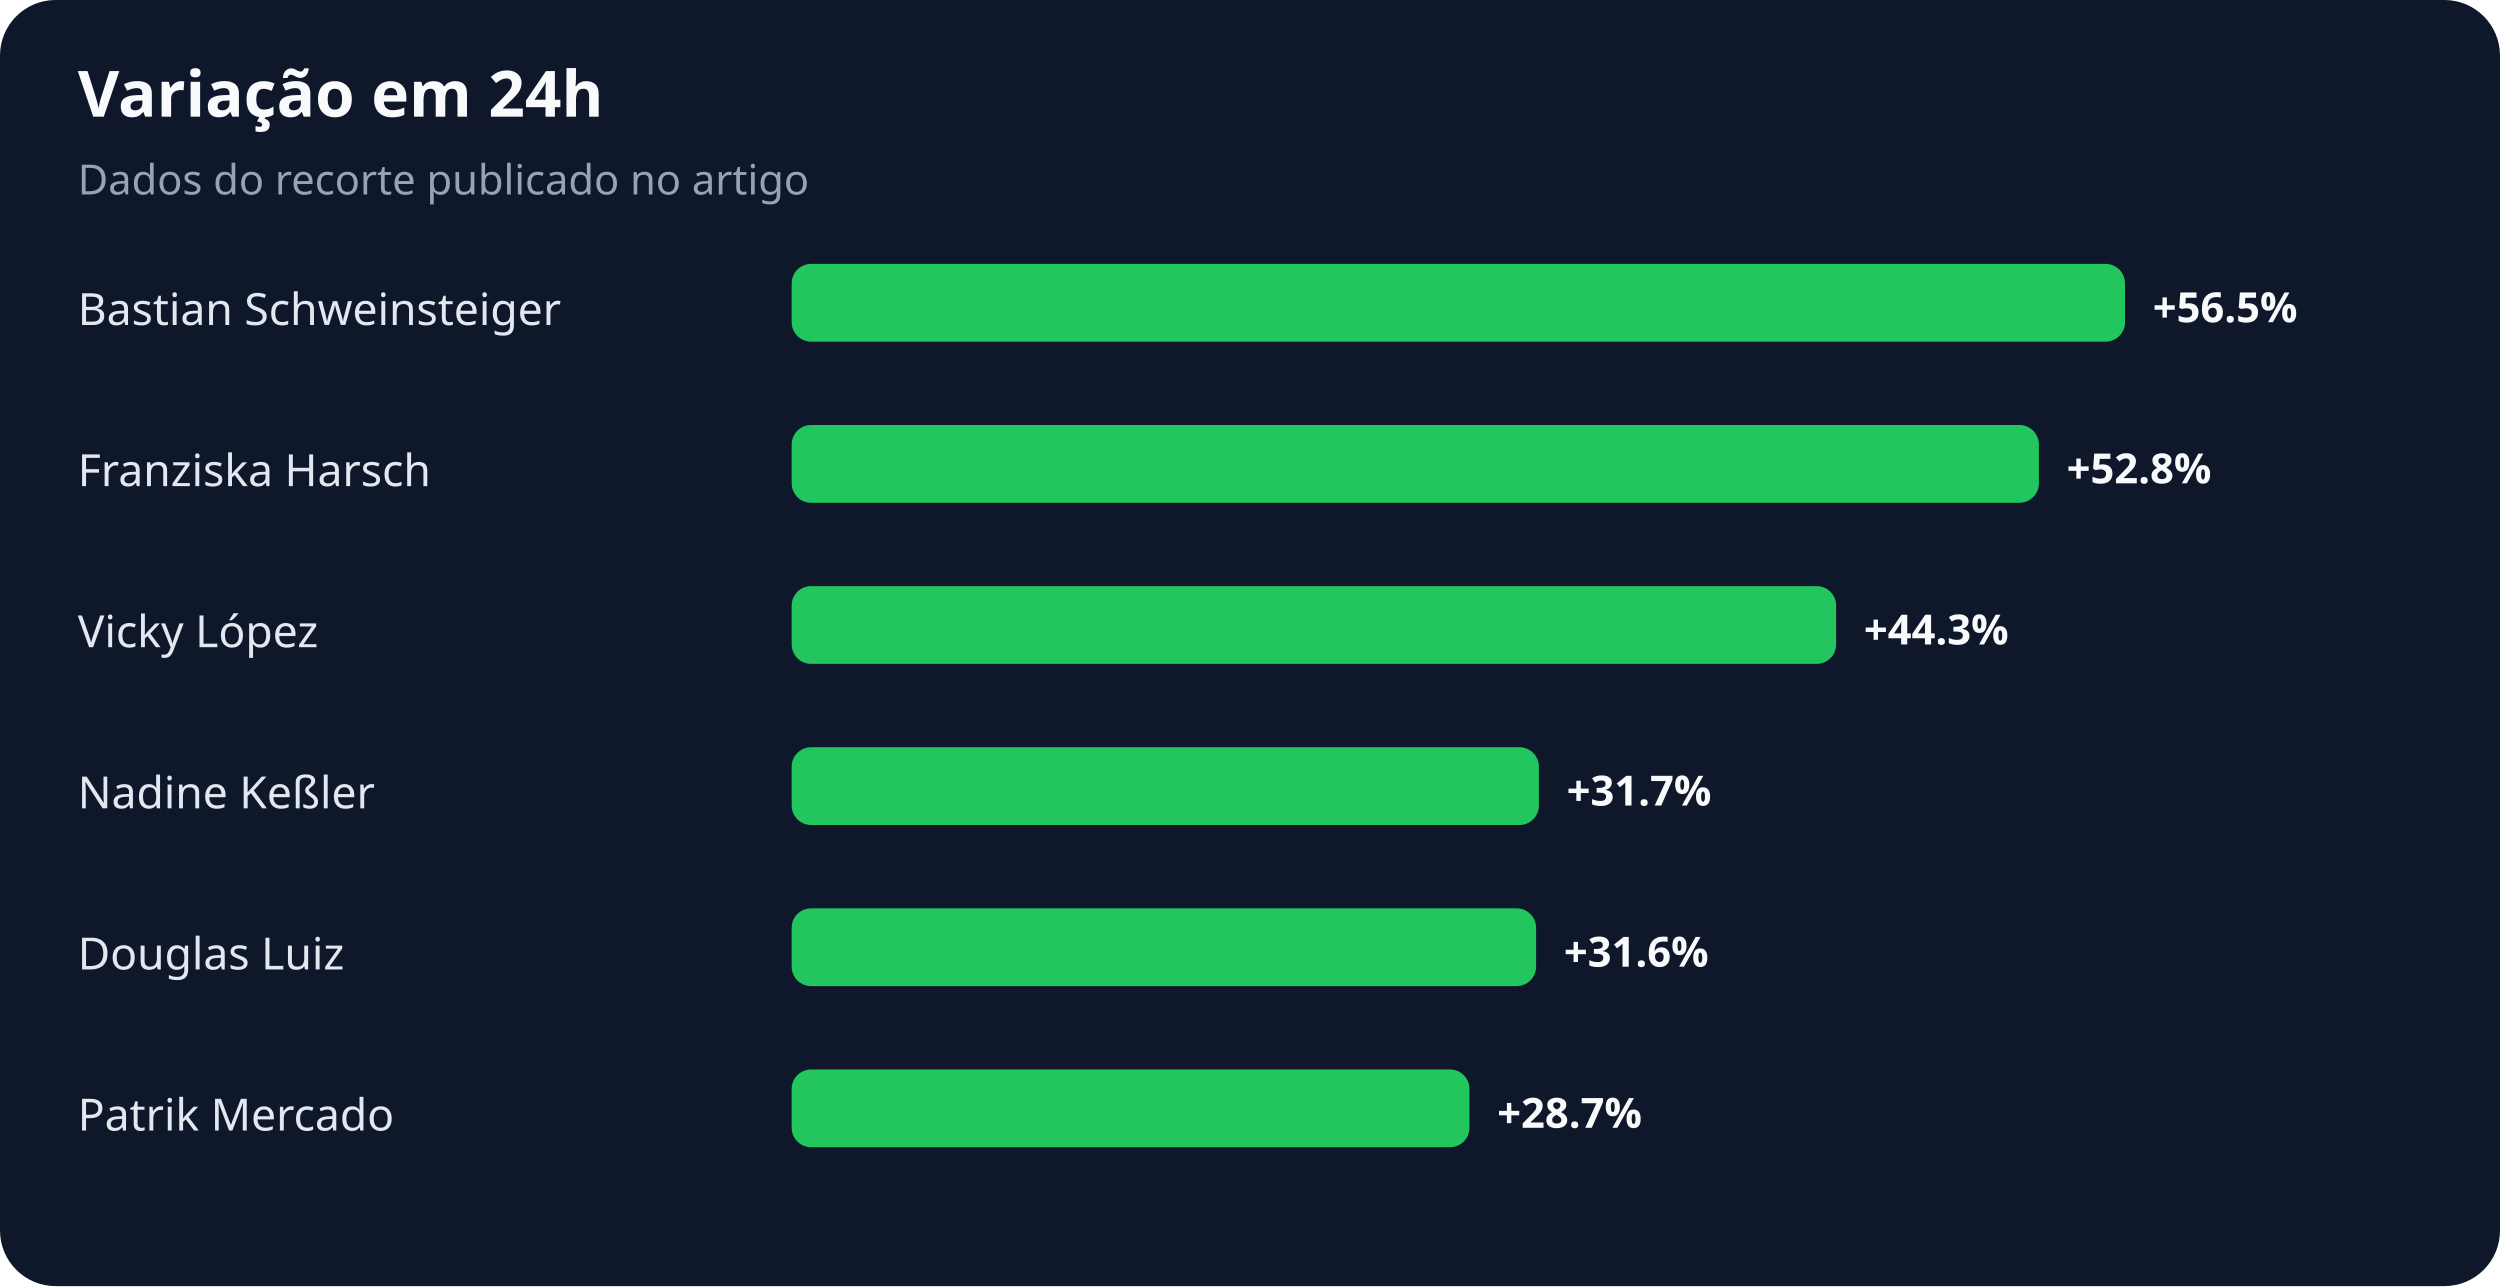
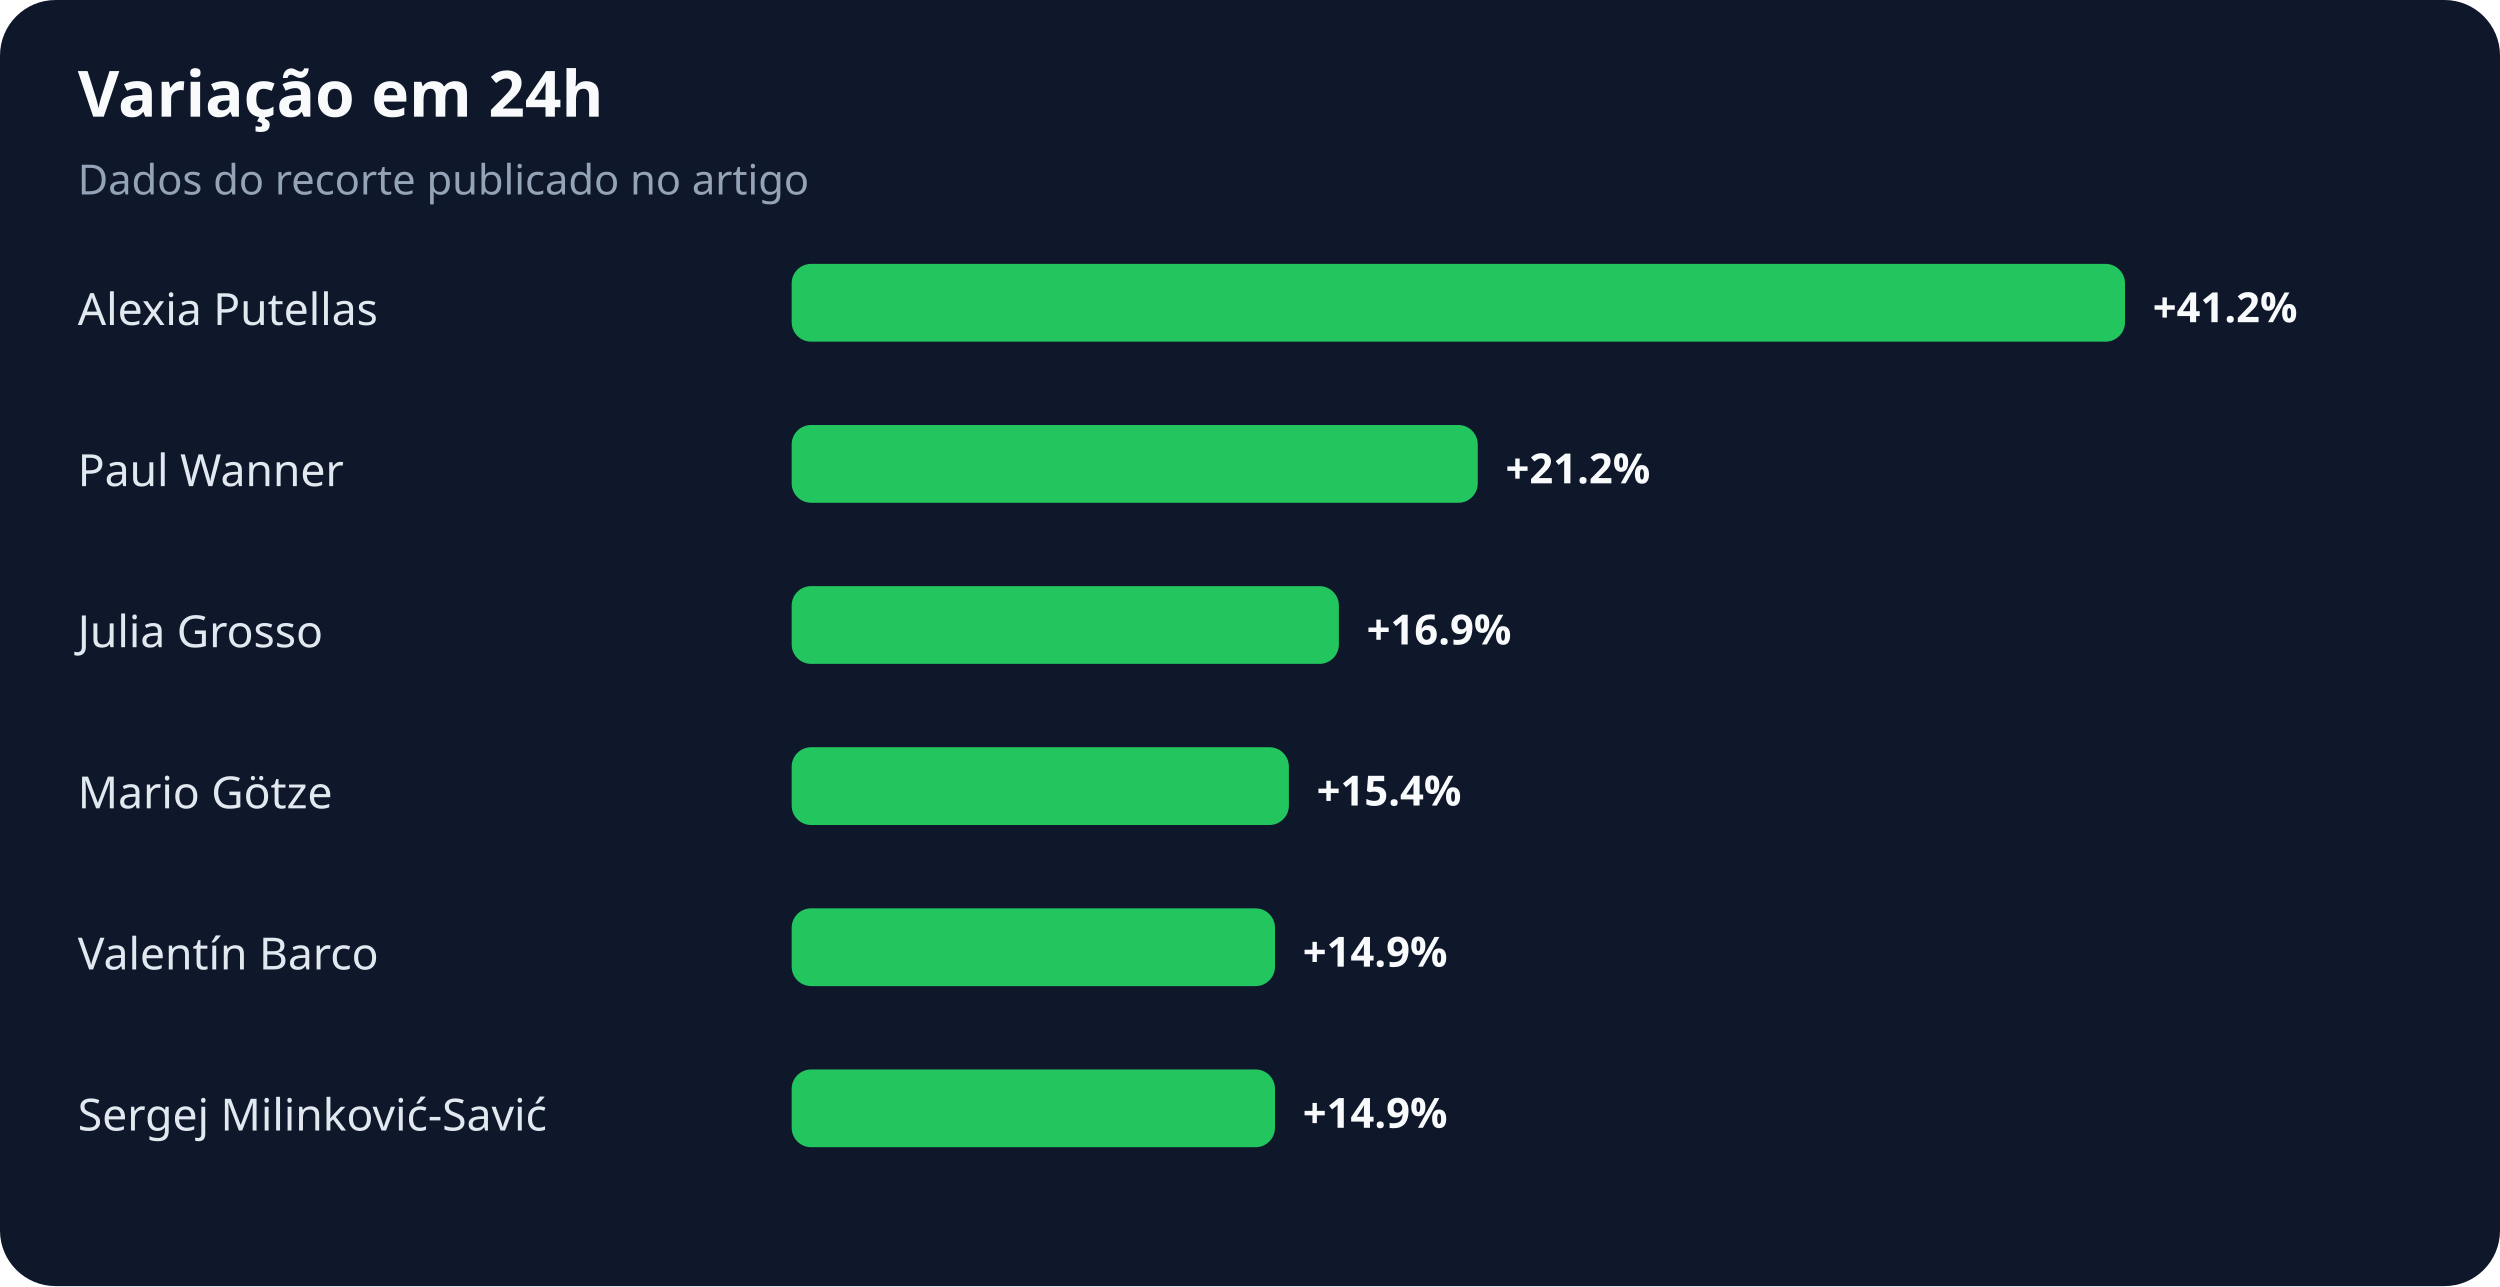
<svg xmlns="http://www.w3.org/2000/svg" width="900" height="463" viewBox="0 0 900 463" role="img" aria-labelledby="title desc">
  <rect width="100%" height="100%" rx="20" fill="#0f172a" />
  <text x="28" y="42" fill="#f8fafc" font-family="system-ui,sans-serif" font-size="23" font-weight="700">Variação em 24h</text>
  <text x="28" y="70" fill="#94a3b8" font-family="system-ui,sans-serif" font-size="15">Dados do recorte publicado no artigo</text>
-   <text x="28" y="117" fill="#e2e8f0" font-family="system-ui,sans-serif" font-size="16">Bastian Schweinsteiger</text>
+   <text x="28" y="117" fill="#e2e8f0" font-family="system-ui,sans-serif" font-size="16">Alexia Putellas</text>
  <rect x="285" y="95" width="480" height="28" rx="7" fill="#22c55e" />
-   <text x="775" y="116" fill="#f8fafc" font-family="system-ui,sans-serif" font-size="15" font-weight="700">+56.5%</text>
-   <text x="28" y="175" fill="#e2e8f0" font-family="system-ui,sans-serif" font-size="16">Franziska Harsch</text>
-   <rect x="285" y="153" width="449" height="28" rx="7" fill="#22c55e" />
-   <text x="744" y="174" fill="#f8fafc" font-family="system-ui,sans-serif" font-size="15" font-weight="700">+52.8%</text>
-   <text x="28" y="233" fill="#e2e8f0" font-family="system-ui,sans-serif" font-size="16">Vicky López</text>
-   <rect x="285" y="211" width="376" height="28" rx="7" fill="#22c55e" />
-   <text x="671" y="232" fill="#f8fafc" font-family="system-ui,sans-serif" font-size="15" font-weight="700">+44.3%</text>
-   <text x="28" y="291" fill="#e2e8f0" font-family="system-ui,sans-serif" font-size="16">Nadine Keßler</text>
-   <rect x="285" y="269" width="269" height="28" rx="7" fill="#22c55e" />
-   <text x="564" y="290" fill="#f8fafc" font-family="system-ui,sans-serif" font-size="15" font-weight="700">+31.7%</text>
-   <text x="28" y="349" fill="#e2e8f0" font-family="system-ui,sans-serif" font-size="16">Douglas Luiz</text>
-   <rect x="285" y="327" width="268" height="28" rx="7" fill="#22c55e" />
-   <text x="563" y="348" fill="#f8fafc" font-family="system-ui,sans-serif" font-size="15" font-weight="700">+31.6%</text>
-   <text x="28" y="407" fill="#e2e8f0" font-family="system-ui,sans-serif" font-size="16">Patrik Mercado</text>
-   <rect x="285" y="385" width="244" height="28" rx="7" fill="#22c55e" />
-   <text x="539" y="406" fill="#f8fafc" font-family="system-ui,sans-serif" font-size="15" font-weight="700">+28.7%</text>
+   <text x="775" y="116" fill="#f8fafc" font-family="system-ui,sans-serif" font-size="15" font-weight="700">+41.2%</text>
+   <text x="28" y="175" fill="#e2e8f0" font-family="system-ui,sans-serif" font-size="16">Paul Wanner</text>
+   <rect x="285" y="153" width="247" height="28" rx="7" fill="#22c55e" />
+   <text x="542" y="174" fill="#f8fafc" font-family="system-ui,sans-serif" font-size="15" font-weight="700">+21.2%</text>
+   <text x="28" y="233" fill="#e2e8f0" font-family="system-ui,sans-serif" font-size="16">Julia Grosso</text>
+   <rect x="285" y="211" width="197" height="28" rx="7" fill="#22c55e" />
+   <text x="492" y="232" fill="#f8fafc" font-family="system-ui,sans-serif" font-size="15" font-weight="700">+16.9%</text>
+   <text x="28" y="291" fill="#e2e8f0" font-family="system-ui,sans-serif" font-size="16">Mario Götze</text>
+   <rect x="285" y="269" width="179" height="28" rx="7" fill="#22c55e" />
+   <text x="474" y="290" fill="#f8fafc" font-family="system-ui,sans-serif" font-size="15" font-weight="700">+15.4%</text>
+   <text x="28" y="349" fill="#e2e8f0" font-family="system-ui,sans-serif" font-size="16">Valentín Barco</text>
+   <rect x="285" y="327" width="174" height="28" rx="7" fill="#22c55e" />
+   <text x="469" y="348" fill="#f8fafc" font-family="system-ui,sans-serif" font-size="15" font-weight="700">+14.9%</text>
+   <text x="28" y="407" fill="#e2e8f0" font-family="system-ui,sans-serif" font-size="16">Sergej Milinković-Savić</text>
+   <rect x="285" y="385" width="174" height="28" rx="7" fill="#22c55e" />
+   <text x="469" y="406" fill="#f8fafc" font-family="system-ui,sans-serif" font-size="15" font-weight="700">+14.9%</text>
</svg>
